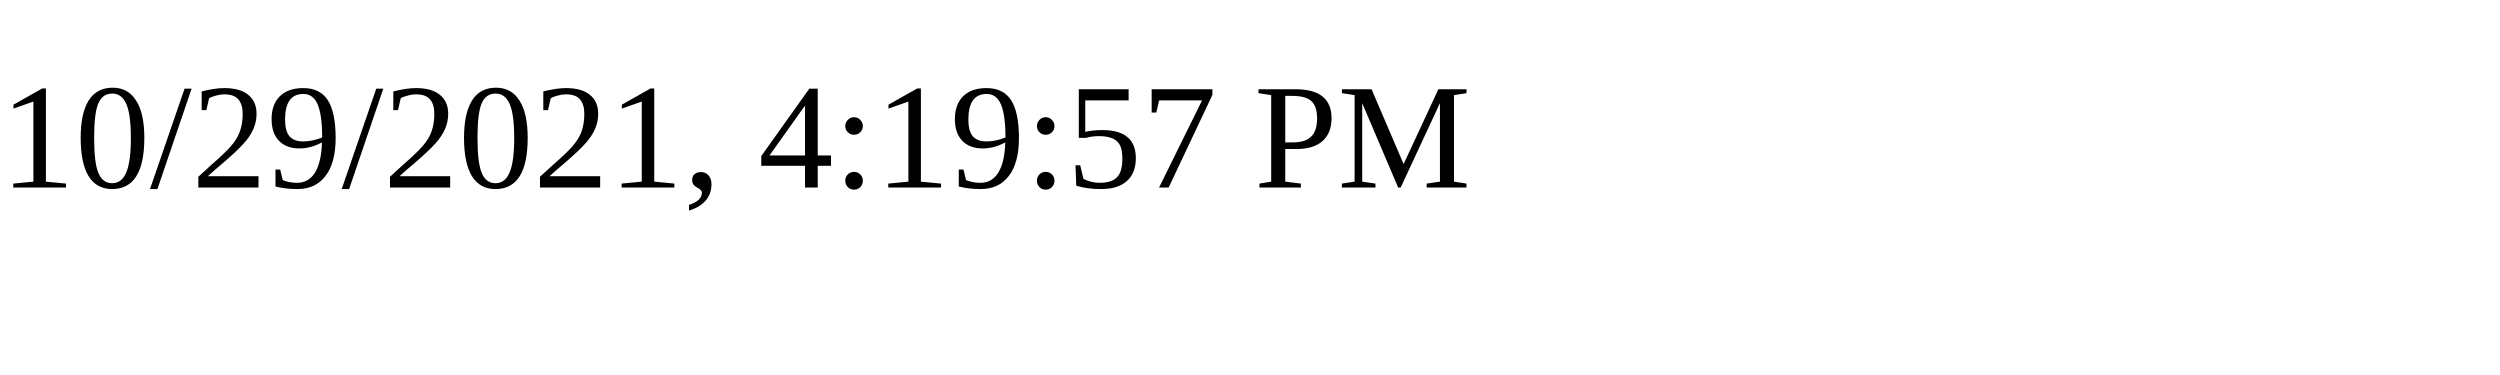
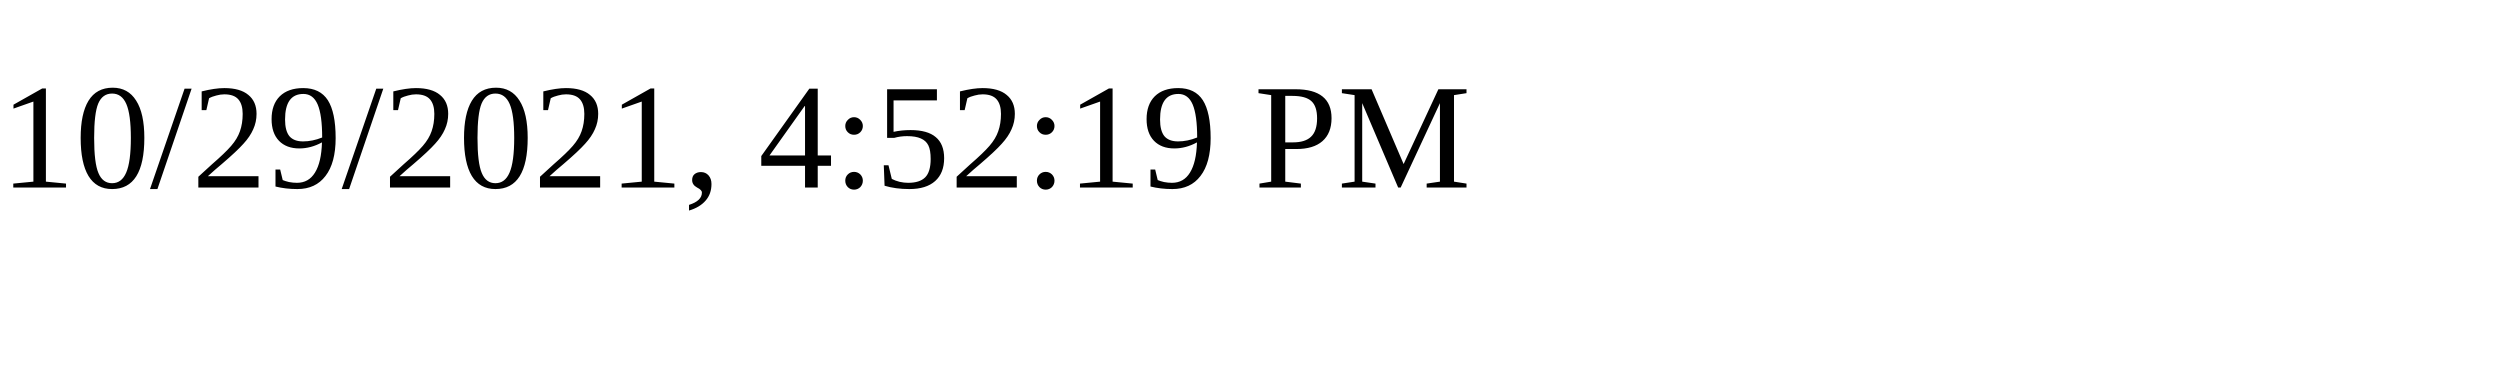
<svg xmlns="http://www.w3.org/2000/svg" height="30" width="200">
-   <text x="0" y="15">10/29/2021, 4:19:57 PM</text>
+   <text x="0" y="15">10/29/2021, 4:52:19 PM</text>
</svg>
